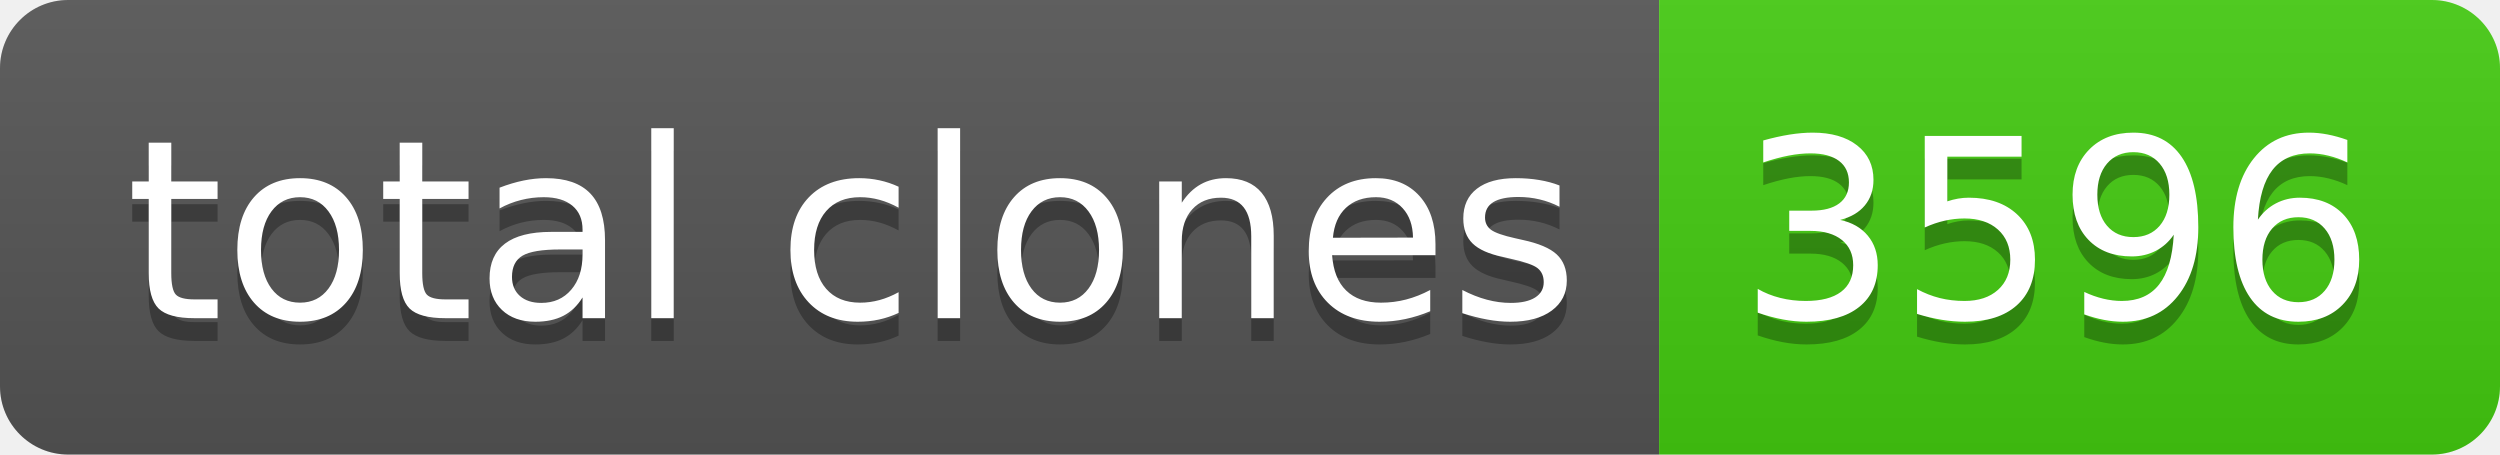
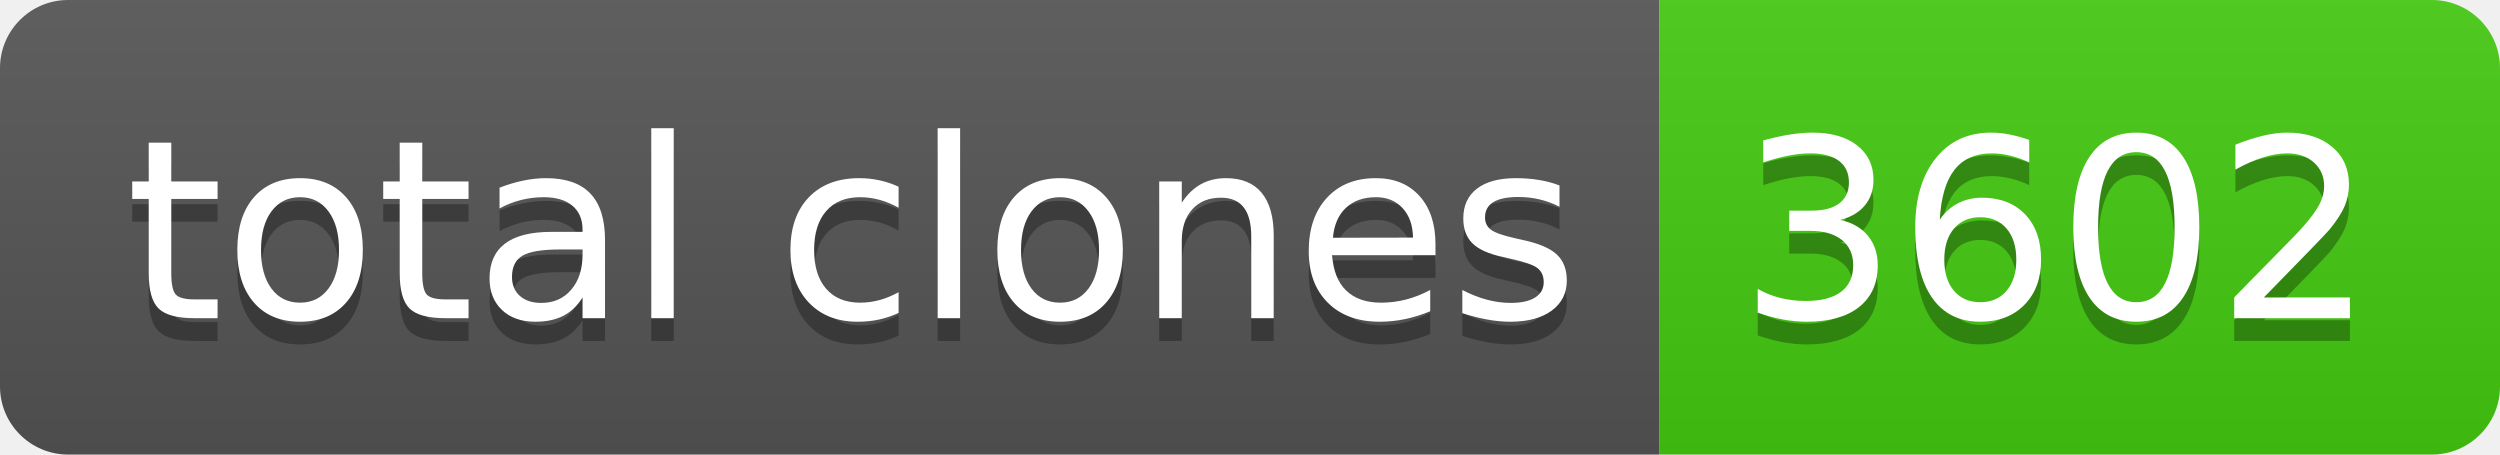
- <svg xmlns="http://www.w3.org/2000/svg" width="110" height="20" role="img" aria-label="total clones: 3596">
+ <svg xmlns="http://www.w3.org/2000/svg" width="110" height="20" role="img" aria-label="total clones: 3602">
  <linearGradient id="s" x2="0" y2="100%">
    <stop offset="0" stop-color="#bbb" stop-opacity=".1" />
    <stop offset="1" stop-opacity=".1" />
  </linearGradient>
  <clipPath id="r">
    <rect width="110" height="20" rx="3" fill="#fff" />
  </clipPath>
  <g clip-path="url(#r)">
    <rect width="73" height="20" fill="#555" />
    <rect x="73" width="37" height="20" fill="#4c1" />
    <rect width="110" height="20" fill="url(#s)" />
  </g>
  <g fill="#fff" text-anchor="middle" font-family="Verdana,Geneva,DejaVu Sans,sans-serif" text-rendering="geometricPrecision" font-size="110">
    <text aria-hidden="true" x="375" y="150" fill="#010101" fill-opacity=".3" transform="scale(.1)" textLength="630">total clones</text>
    <text x="375" y="140" transform="scale(.1)" fill="#fff" textLength="630">total clones</text>
-     <text aria-hidden="true" x="905" y="150" fill="#010101" fill-opacity=".3" transform="scale(.1)" textLength="270">3596</text>
-     <text x="905" y="140" transform="scale(.1)" fill="#fff" textLength="270">3596</text>
+     <text aria-hidden="true" x="905" y="150" fill="#010101" fill-opacity=".3" transform="scale(.1)" textLength="270">3602</text>
+     <text x="905" y="140" transform="scale(.1)" fill="#fff" textLength="270">3602</text>
  </g>
</svg>
